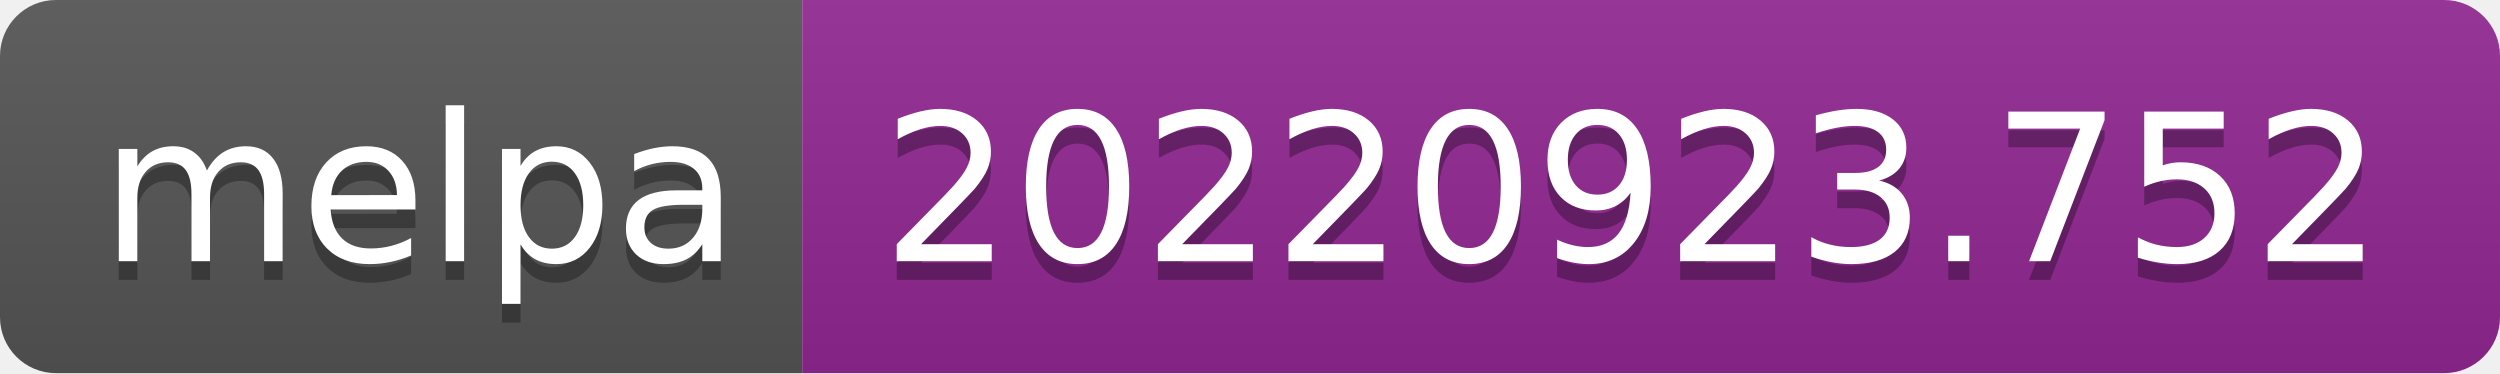
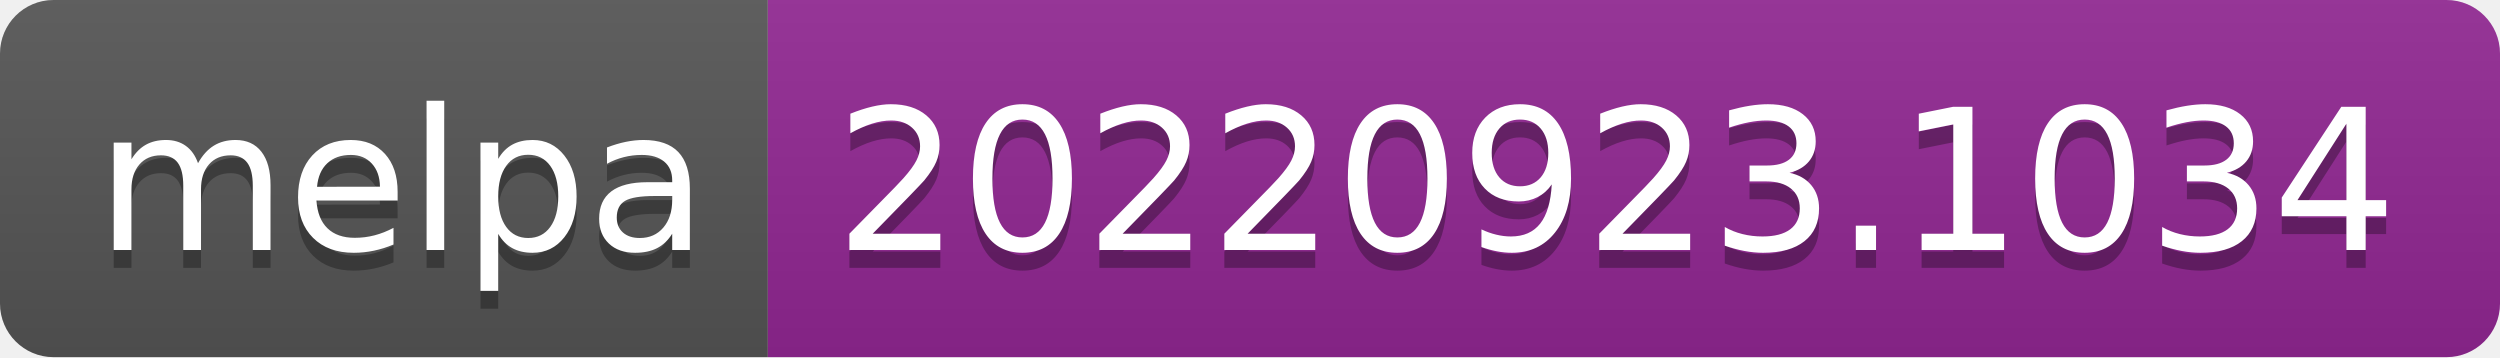
- <svg xmlns="http://www.w3.org/2000/svg" width="134" height="20" role="img" aria-label="melpa: 20220923.752">
+ <svg xmlns="http://www.w3.org/2000/svg" width="140" height="20" role="img" aria-label="melpa: 20220923.1034">
  <linearGradient id="s" x2="0" y2="100%">
    <stop offset="0" stop-color="#bbb" stop-opacity=".1" />
    <stop offset="1" stop-opacity=".1" />
  </linearGradient>
  <clipPath id="r">
-     <rect width="134" height="20" rx="3" fill="#fff" />
+     <rect width="140" height="20" rx="3" fill="#fff" />
  </clipPath>
  <g clip-path="url(#r)">
    <rect width="43" height="20" fill="#555" />
-     <rect x="43" width="91" height="20" fill="#922793" />
-     <rect width="134" height="20" fill="url(#s)" />
+     <rect x="43" width="97" height="20" fill="#922793" />
+     <rect width="140" height="20" fill="url(#s)" />
  </g>
  <g fill="#fff" text-anchor="middle" font-family="Verdana,Geneva,DejaVu Sans,sans-serif" text-rendering="geometricPrecision" font-size="110">
    <text aria-hidden="true" x="225" y="150" fill="#010101" fill-opacity=".3" transform="scale(.1)" textLength="330">melpa</text>
    <text x="225" y="140" transform="scale(.1)" fill="#fff" textLength="330">melpa</text>
-     <text aria-hidden="true" x="875" y="150" fill="#010101" fill-opacity=".3" transform="scale(.1)" textLength="810">20220923.752</text>
-     <text x="875" y="140" transform="scale(.1)" fill="#fff" textLength="810">20220923.752</text>
+     <text aria-hidden="true" x="905" y="150" fill="#010101" fill-opacity=".3" transform="scale(.1)" textLength="870">20220923.1034</text>
+     <text x="905" y="140" transform="scale(.1)" fill="#fff" textLength="870">20220923.1034</text>
  </g>
</svg>
